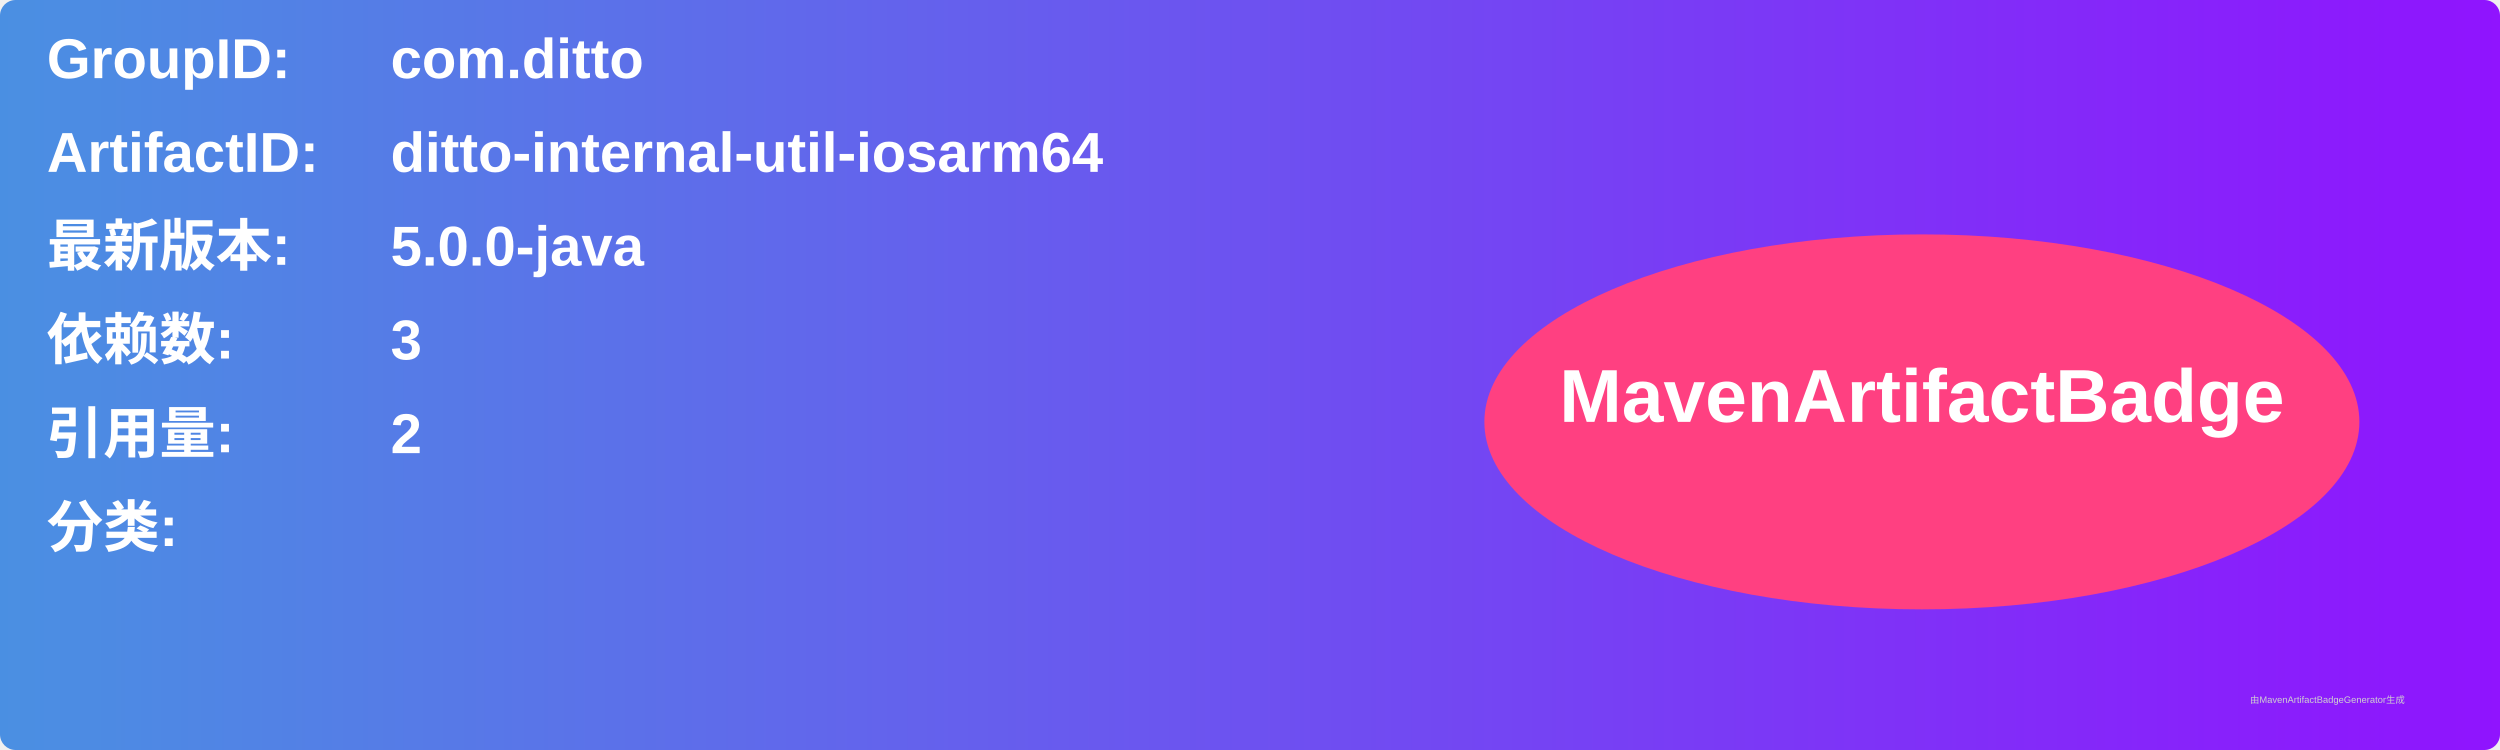
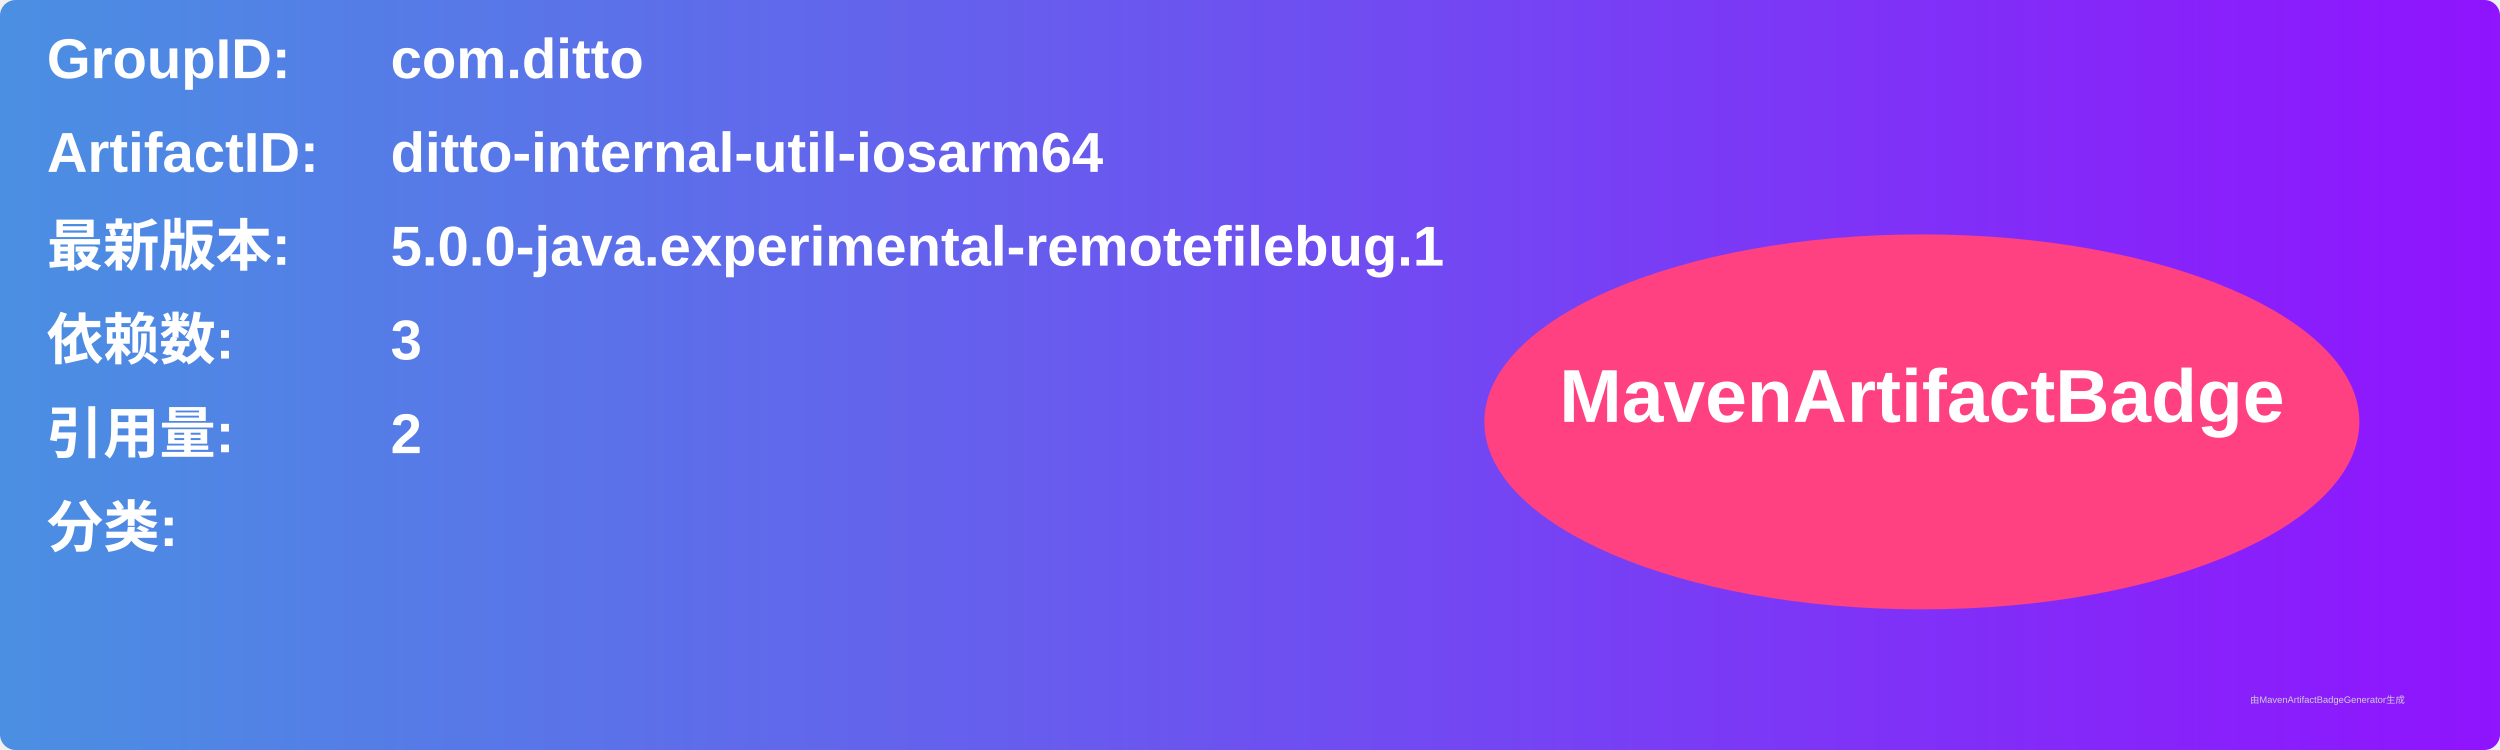
<svg xmlns="http://www.w3.org/2000/svg" width="800" height="240" viewBox="0 0 800 240">
  <linearGradient id="grad" x1="0%" y1="0%" x2="100%" y2="0%">
    <stop offset="0%" stop-color="#4a90e2" />
    <stop offset="100%" stop-color="#9013fe" />
  </linearGradient>
  <rect width="100%" height="100%" rx="5" ry="5" fill="url(#grad)" />
  <g transform="translate(15, 15)">
    <text x="0" y="10" font-family="Arial" font-size="18" fill="white" font-weight="bold" width="260">GroupID:</text>
    <text x="110" y="10" font-family="Arial" font-size="18" fill="white" font-weight="bold" width="460">com.ditto</text>
    <text x="0" y="40" font-family="Arial" font-size="18" fill="white" font-weight="bold" width="260">ArtifactID:</text>
    <text x="110" y="40" font-family="Arial" font-size="18" fill="white" font-weight="bold" width="460">ditto-internal-util-iosarm64</text>
    <text x="0" y="70" font-family="Arial" font-size="18" fill="white" font-weight="bold">最新版本:</text>
    <text x="110" y="70" font-family="Arial" font-size="18" fill="white" font-weight="bold">
-       <tspan font-weight="bold">5.0.0-java</tspan>
+       <tspan font-weight="bold">5.0.0-java.experimental-remotefilebug.1</tspan>
    </text>
    <text x="0" y="100" font-family="Arial" font-size="18" fill="white" font-weight="bold">依赖数: </text>
    <text x="110" y="100" font-family="Arial" font-size="18" fill="white">
      <tspan font-weight="bold">3</tspan>
    </text>
    <text x="0" y="130" font-family="Arial" font-size="18" fill="white" font-weight="bold">引用量: </text>
    <text x="110" y="130" font-family="Arial" font-size="18" fill="white">
      <tspan font-weight="bold">2</tspan>
    </text>
    <text x="0" y="160" font-family="Arial" font-size="18" fill="white" font-weight="bold">分类:</text>
    <text x="10" y="190" font-family="Arial" font-size="10" fill="white">
      <tspan font-weight="bold" />
    </text>
    <ellipse cx="600" cy="120" rx="140" ry="60" fill="#ff4081" />
    <text x="600" y="120" text-anchor="middle" font-family="Arial" font-size="24" fill="white" font-weight="bold">MavenArtifactBadge</text>
  </g>
  <text x="720" y="225" font-family="Arial" font-size="3" fill="#d0d0d0">由MavenArtifactBadgeGenerator生成</text>
</svg>
